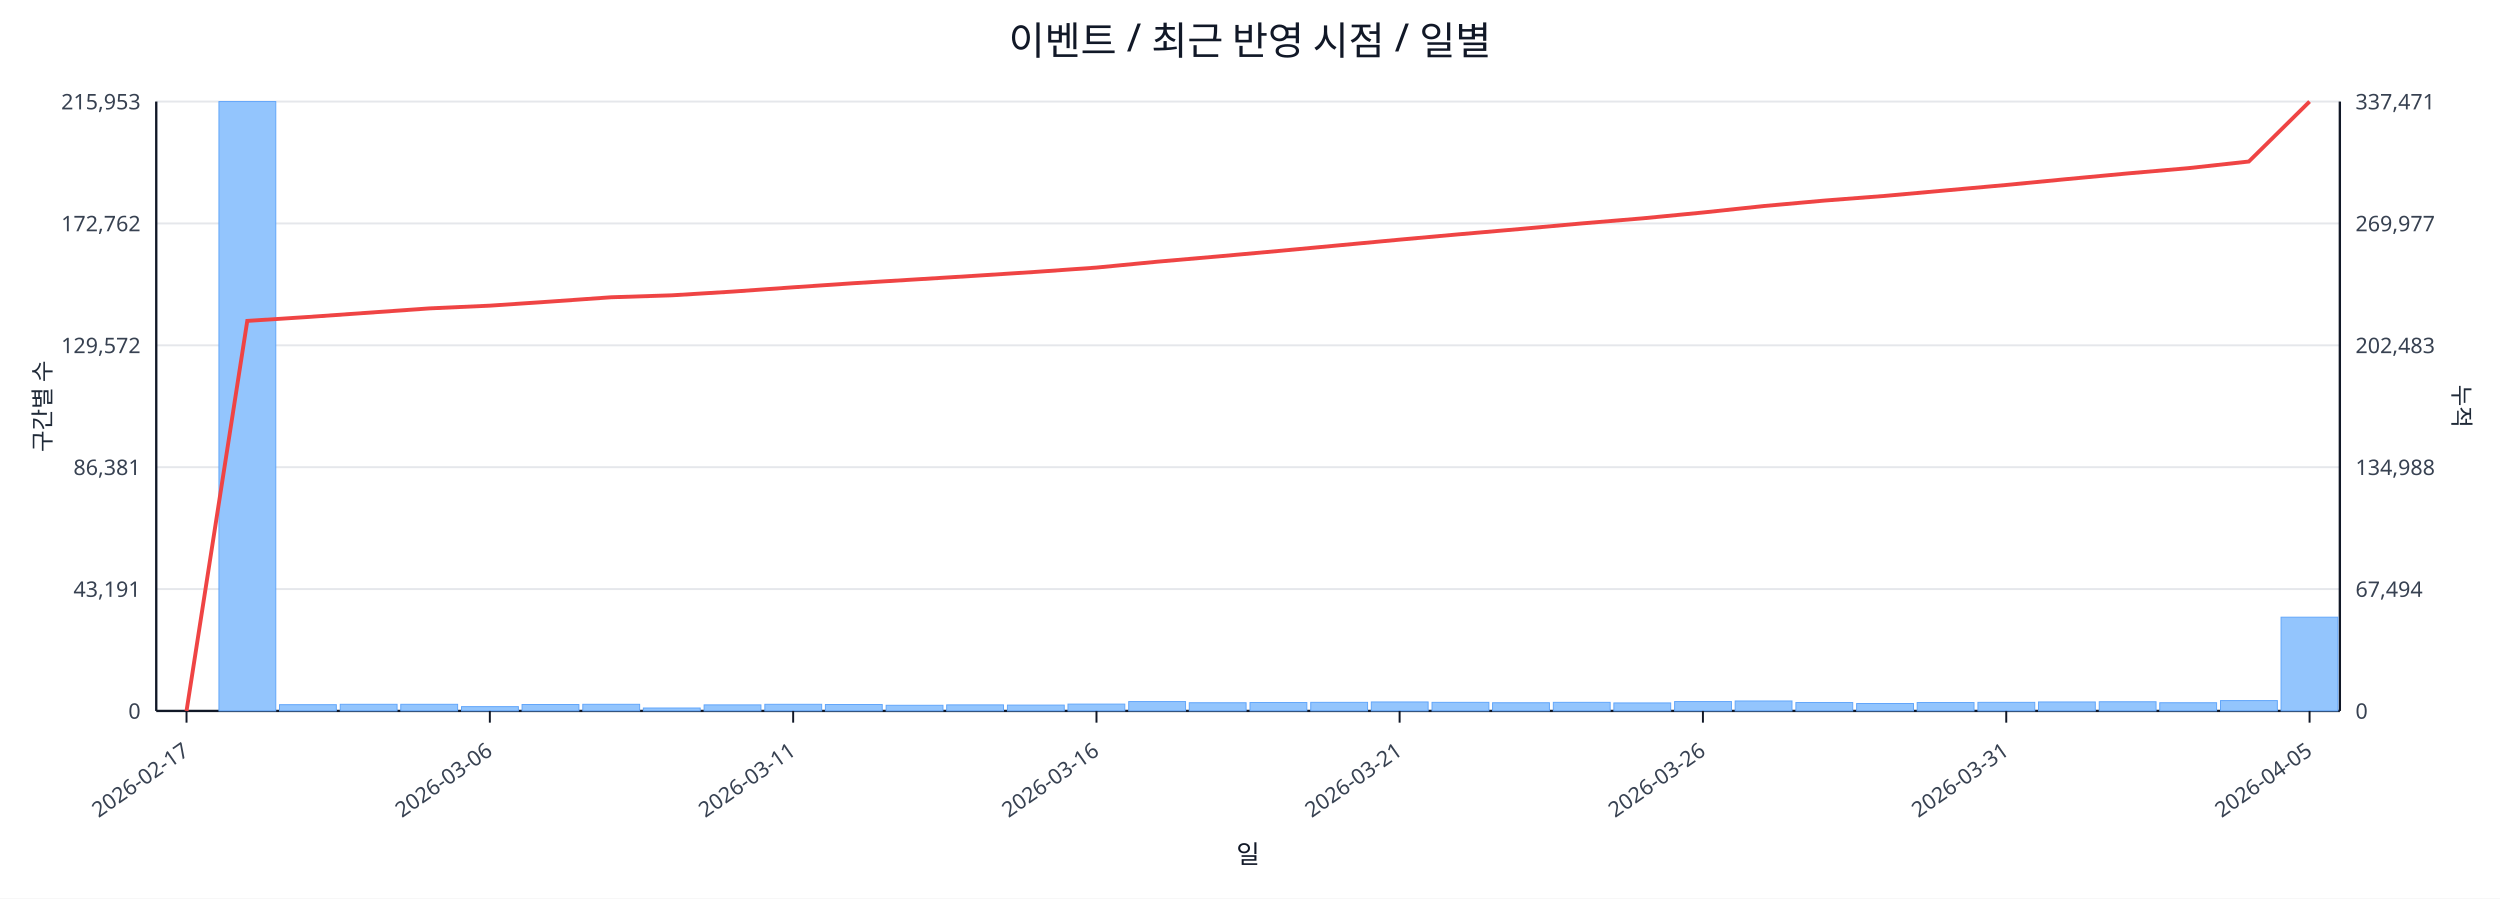
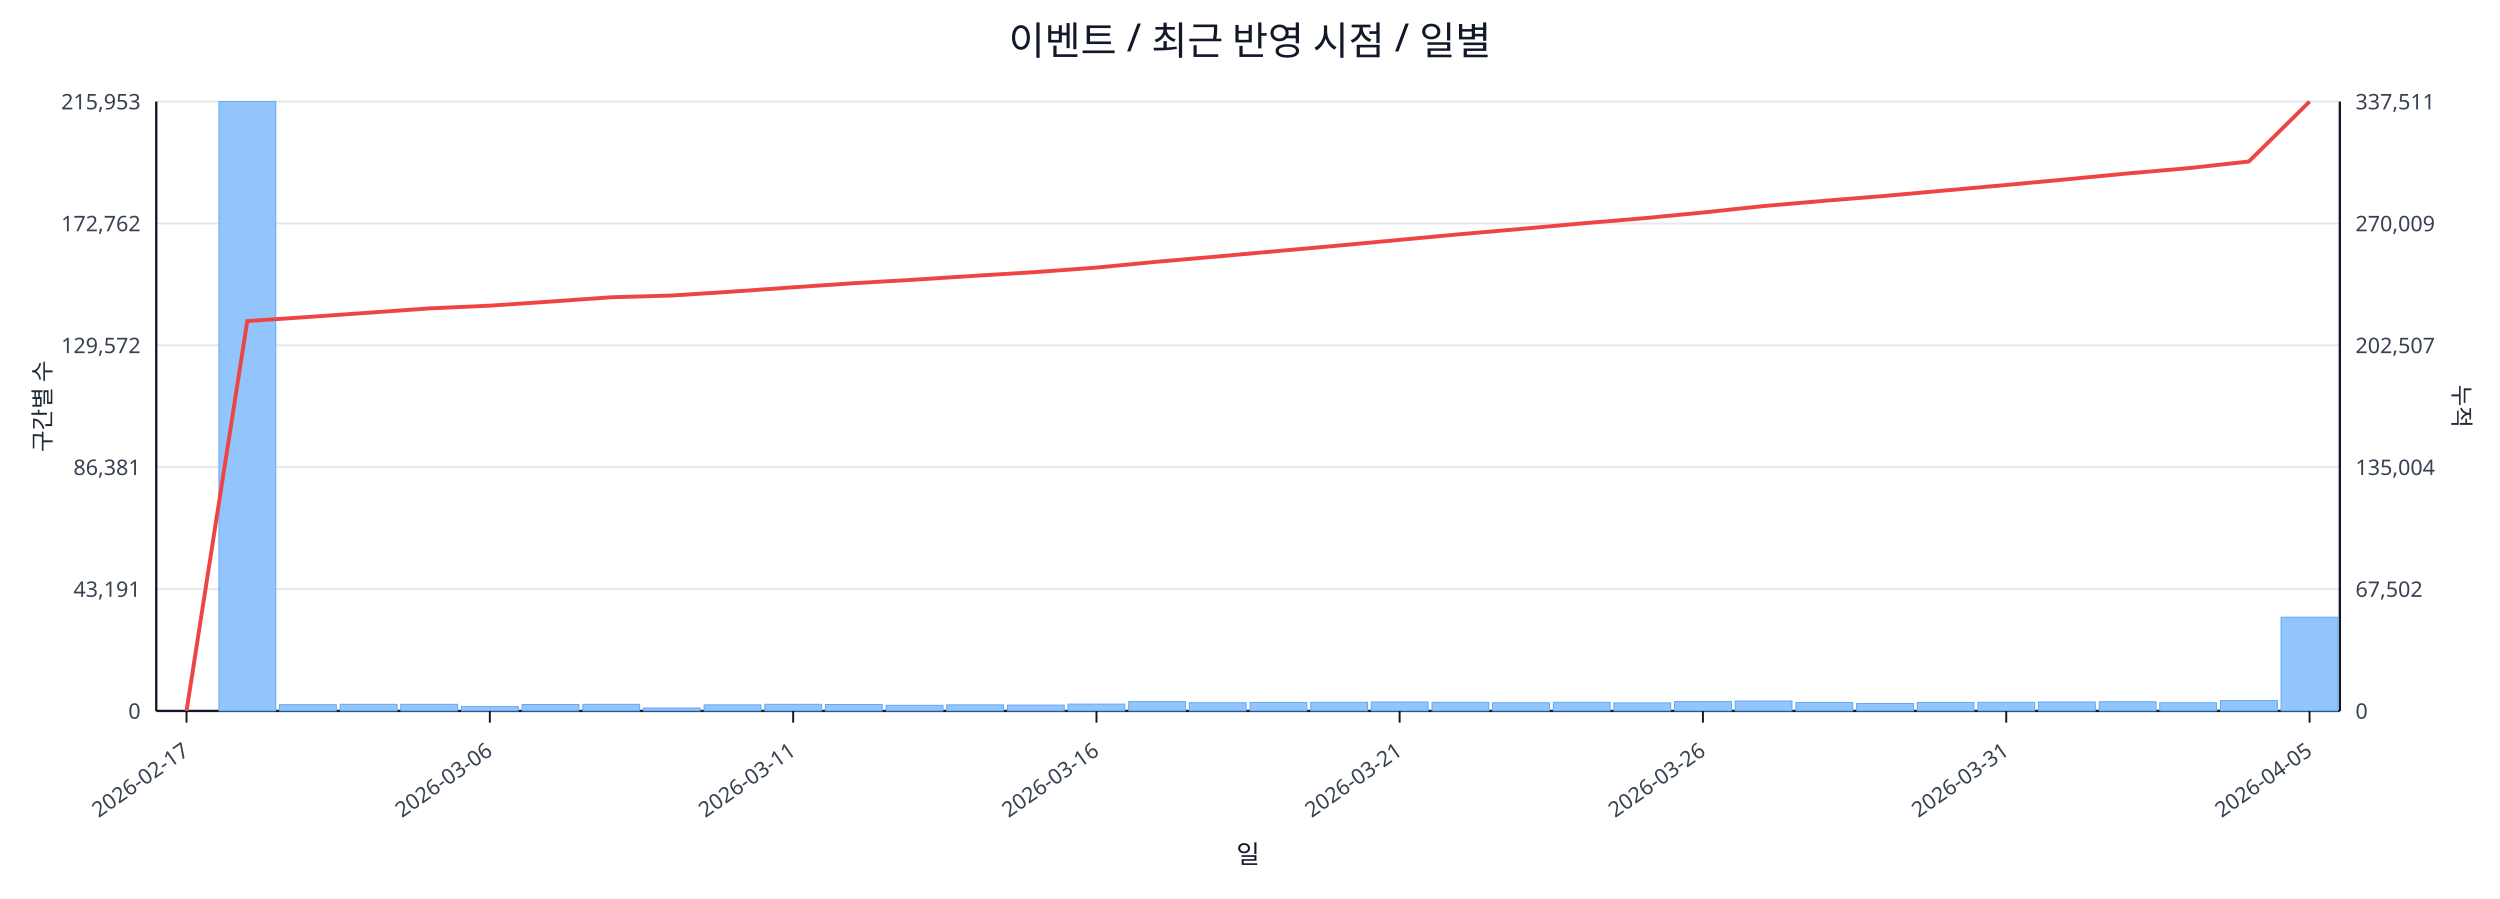
<svg xmlns="http://www.w3.org/2000/svg" width="1280" height="460" viewBox="0 0 1280 460">
  <rect x="0" y="0" width="100%" height="100%" fill="#ffffff" />
  <text x="640.0" y="28" font-size="20" text-anchor="middle" font-family="sans-serif" fill="#111827">이벤트 / 최근 반영 시점 / 일별</text>
  <line x1="80.0" y1="52.0" x2="1198.0" y2="52.0" stroke="#e5e7eb" stroke-width="1" />
  <text x="72.0" y="56.0" font-size="11" text-anchor="end" font-family="sans-serif" fill="#374151">215,953</text>
-   <text x="1206.0" y="56.0" font-size="11" text-anchor="start" font-family="sans-serif" fill="#374151">337,471</text>
+   <text x="1206.0" y="56.0" font-size="11" text-anchor="start" font-family="sans-serif" fill="#374151">337,511</text>
  <line x1="80.0" y1="114.4" x2="1198.0" y2="114.4" stroke="#e5e7eb" stroke-width="1" />
  <text x="72.0" y="118.4" font-size="11" text-anchor="end" font-family="sans-serif" fill="#374151">172,762</text>
-   <text x="1206.0" y="118.4" font-size="11" text-anchor="start" font-family="sans-serif" fill="#374151">269,977</text>
+   <text x="1206.0" y="118.4" font-size="11" text-anchor="start" font-family="sans-serif" fill="#374151">270,009</text>
  <line x1="80.0" y1="176.8" x2="1198.0" y2="176.8" stroke="#e5e7eb" stroke-width="1" />
  <text x="72.0" y="180.8" font-size="11" text-anchor="end" font-family="sans-serif" fill="#374151">129,572</text>
-   <text x="1206.0" y="180.8" font-size="11" text-anchor="start" font-family="sans-serif" fill="#374151">202,483</text>
+   <text x="1206.0" y="180.8" font-size="11" text-anchor="start" font-family="sans-serif" fill="#374151">202,507</text>
  <line x1="80.0" y1="239.2" x2="1198.0" y2="239.2" stroke="#e5e7eb" stroke-width="1" />
  <text x="72.0" y="243.2" font-size="11" text-anchor="end" font-family="sans-serif" fill="#374151">86,381</text>
-   <text x="1206.0" y="243.2" font-size="11" text-anchor="start" font-family="sans-serif" fill="#374151">134,988</text>
+   <text x="1206.0" y="243.2" font-size="11" text-anchor="start" font-family="sans-serif" fill="#374151">135,004</text>
  <line x1="80.0" y1="301.6" x2="1198.0" y2="301.6" stroke="#e5e7eb" stroke-width="1" />
  <text x="72.0" y="305.6" font-size="11" text-anchor="end" font-family="sans-serif" fill="#374151">43,191</text>
-   <text x="1206.0" y="305.6" font-size="11" text-anchor="start" font-family="sans-serif" fill="#374151">67,494</text>
+   <text x="1206.0" y="305.6" font-size="11" text-anchor="start" font-family="sans-serif" fill="#374151">67,502</text>
  <line x1="80.0" y1="364.0" x2="1198.0" y2="364.0" stroke="#e5e7eb" stroke-width="1" />
  <text x="72.0" y="368.0" font-size="11" text-anchor="end" font-family="sans-serif" fill="#374151">0</text>
  <text x="1206.0" y="368.0" font-size="11" text-anchor="start" font-family="sans-serif" fill="#374151">0</text>
  <line x1="80.0" y1="364.0" x2="1198.0" y2="364.0" stroke="#111827" stroke-width="1.2" />
  <line x1="80.0" y1="52.0" x2="80.0" y2="364.0" stroke="#111827" stroke-width="1.2" />
  <line x1="1198.0" y1="52.0" x2="1198.0" y2="364.0" stroke="#111827" stroke-width="1.2" />
  <rect x="81.0" y="364.0" width="29.1" height="0.0" fill="#93c5fd" stroke="#60a5fa" stroke-width="0.5" />
  <rect x="112.1" y="52.0" width="29.1" height="312.0" fill="#93c5fd" stroke="#60a5fa" stroke-width="0.5" />
  <rect x="143.1" y="360.8" width="29.1" height="3.2" fill="#93c5fd" stroke="#60a5fa" stroke-width="0.5" />
  <rect x="174.2" y="360.6" width="29.1" height="3.4" fill="#93c5fd" stroke="#60a5fa" stroke-width="0.5" />
  <rect x="205.2" y="360.6" width="29.1" height="3.4" fill="#93c5fd" stroke="#60a5fa" stroke-width="0.5" />
  <rect x="236.3" y="361.8" width="29.1" height="2.2" fill="#93c5fd" stroke="#60a5fa" stroke-width="0.5" />
  <rect x="267.3" y="360.7" width="29.1" height="3.3" fill="#93c5fd" stroke="#60a5fa" stroke-width="0.5" />
  <rect x="298.4" y="360.6" width="29.1" height="3.4" fill="#93c5fd" stroke="#60a5fa" stroke-width="0.5" />
  <rect x="329.4" y="362.5" width="29.1" height="1.5" fill="#93c5fd" stroke="#60a5fa" stroke-width="0.5" />
  <rect x="360.5" y="360.9" width="29.1" height="3.1" fill="#93c5fd" stroke="#60a5fa" stroke-width="0.5" />
  <rect x="391.6" y="360.6" width="29.1" height="3.4" fill="#93c5fd" stroke="#60a5fa" stroke-width="0.5" />
  <rect x="422.6" y="360.7" width="29.1" height="3.3" fill="#93c5fd" stroke="#60a5fa" stroke-width="0.5" />
  <rect x="453.7" y="361.1" width="29.1" height="2.9" fill="#93c5fd" stroke="#60a5fa" stroke-width="0.5" />
  <rect x="484.7" y="360.9" width="29.1" height="3.1" fill="#93c5fd" stroke="#60a5fa" stroke-width="0.5" />
  <rect x="515.8" y="361.0" width="29.1" height="3.0" fill="#93c5fd" stroke="#60a5fa" stroke-width="0.5" />
  <rect x="546.8" y="360.5" width="29.1" height="3.5" fill="#93c5fd" stroke="#60a5fa" stroke-width="0.5" />
  <rect x="577.9" y="359.2" width="29.1" height="4.8" fill="#93c5fd" stroke="#60a5fa" stroke-width="0.5" />
  <rect x="608.9" y="359.8" width="29.1" height="4.2" fill="#93c5fd" stroke="#60a5fa" stroke-width="0.5" />
  <rect x="640.0" y="359.7" width="29.1" height="4.3" fill="#93c5fd" stroke="#60a5fa" stroke-width="0.5" />
  <rect x="671.1" y="359.6" width="29.1" height="4.4" fill="#93c5fd" stroke="#60a5fa" stroke-width="0.5" />
  <rect x="702.1" y="359.4" width="29.1" height="4.6" fill="#93c5fd" stroke="#60a5fa" stroke-width="0.5" />
  <rect x="733.2" y="359.6" width="29.1" height="4.4" fill="#93c5fd" stroke="#60a5fa" stroke-width="0.5" />
  <rect x="764.2" y="359.8" width="29.1" height="4.2" fill="#93c5fd" stroke="#60a5fa" stroke-width="0.5" />
  <rect x="795.3" y="359.6" width="29.1" height="4.4" fill="#93c5fd" stroke="#60a5fa" stroke-width="0.5" />
  <rect x="826.3" y="359.9" width="29.1" height="4.1" fill="#93c5fd" stroke="#60a5fa" stroke-width="0.5" />
  <rect x="857.4" y="359.2" width="29.1" height="4.8" fill="#93c5fd" stroke="#60a5fa" stroke-width="0.5" />
  <rect x="888.4" y="358.9" width="29.1" height="5.1" fill="#93c5fd" stroke="#60a5fa" stroke-width="0.5" />
  <rect x="919.5" y="359.7" width="29.1" height="4.3" fill="#93c5fd" stroke="#60a5fa" stroke-width="0.5" />
  <rect x="950.6" y="360.2" width="29.1" height="3.8" fill="#93c5fd" stroke="#60a5fa" stroke-width="0.5" />
  <rect x="981.6" y="359.7" width="29.1" height="4.3" fill="#93c5fd" stroke="#60a5fa" stroke-width="0.5" />
  <rect x="1012.7" y="359.6" width="29.1" height="4.4" fill="#93c5fd" stroke="#60a5fa" stroke-width="0.5" />
  <rect x="1043.7" y="359.4" width="29.1" height="4.6" fill="#93c5fd" stroke="#60a5fa" stroke-width="0.5" />
  <rect x="1074.8" y="359.3" width="29.1" height="4.7" fill="#93c5fd" stroke="#60a5fa" stroke-width="0.5" />
  <rect x="1105.8" y="359.8" width="29.1" height="4.2" fill="#93c5fd" stroke="#60a5fa" stroke-width="0.5" />
  <rect x="1136.9" y="358.7" width="29.1" height="5.3" fill="#93c5fd" stroke="#60a5fa" stroke-width="0.5" />
  <rect x="1167.9" y="316.0" width="29.1" height="48.0" fill="#93c5fd" stroke="#60a5fa" stroke-width="0.5" />
-   <polyline fill="none" stroke="#ef4444" stroke-width="2" points="95.5,364.0 126.6,164.3 157.6,162.3 188.7,160.1 219.8,157.9 250.8,156.5 281.9,154.4 312.9,152.2 344.0,151.2 375.0,149.3 406.1,147.1 437.1,145.0 468.2,143.1 499.2,141.2 530.3,139.2 561.4,137.0 592.4,134.0 623.5,131.3 654.5,128.5 685.6,125.6 716.6,122.7 747.7,119.9 778.8,117.2 809.8,114.4 840.9,111.8 871.9,108.8 903.0,105.5 934.0,102.7 965.1,100.3 996.1,97.5 1027.2,94.7 1058.2,91.7 1089.3,88.8 1120.4,86.1 1151.4,82.7 1182.5,52.0" />
+   <polyline fill="none" stroke="#ef4444" stroke-width="2" points="95.5,364.0 126.6,164.4 157.6,162.3 188.7,160.1 219.8,157.9 250.8,156.5 281.9,154.4 312.9,152.2 344.0,151.3 375.0,149.3 406.1,147.1 437.1,145.0 468.2,143.2 499.2,141.2 530.3,139.3 561.4,137.0 592.4,134.0 623.5,131.3 654.5,128.5 685.6,125.7 716.6,122.8 747.7,119.9 778.8,117.2 809.8,114.4 840.9,111.8 871.9,108.8 903.0,105.5 934.0,102.8 965.1,100.3 996.1,97.5 1027.2,94.7 1058.2,91.8 1089.3,88.8 1120.4,86.1 1151.4,82.7 1182.5,52.0" />
  <line x1="95.5" y1="364.0" x2="95.5" y2="370.0" stroke="#111827" stroke-width="1" />
  <text x="97.5" y="386.0" font-size="11" text-anchor="end" transform="rotate(-35 97.5 386.0)" font-family="sans-serif" fill="#374151">2026-02-17</text>
  <line x1="250.8" y1="364.0" x2="250.8" y2="370.0" stroke="#111827" stroke-width="1" />
  <text x="252.8" y="386.0" font-size="11" text-anchor="end" transform="rotate(-35 252.8 386.0)" font-family="sans-serif" fill="#374151">2026-03-06</text>
  <line x1="406.1" y1="364.0" x2="406.1" y2="370.0" stroke="#111827" stroke-width="1" />
  <text x="408.1" y="386.0" font-size="11" text-anchor="end" transform="rotate(-35 408.1 386.0)" font-family="sans-serif" fill="#374151">2026-03-11</text>
  <line x1="561.4" y1="364.0" x2="561.4" y2="370.0" stroke="#111827" stroke-width="1" />
  <text x="563.4" y="386.0" font-size="11" text-anchor="end" transform="rotate(-35 563.4 386.0)" font-family="sans-serif" fill="#374151">2026-03-16</text>
  <line x1="716.6" y1="364.0" x2="716.6" y2="370.0" stroke="#111827" stroke-width="1" />
  <text x="718.6" y="386.0" font-size="11" text-anchor="end" transform="rotate(-35 718.6 386.0)" font-family="sans-serif" fill="#374151">2026-03-21</text>
  <line x1="871.9" y1="364.0" x2="871.9" y2="370.0" stroke="#111827" stroke-width="1" />
  <text x="873.9" y="386.0" font-size="11" text-anchor="end" transform="rotate(-35 873.9 386.0)" font-family="sans-serif" fill="#374151">2026-03-26</text>
  <line x1="1027.2" y1="364.0" x2="1027.2" y2="370.0" stroke="#111827" stroke-width="1" />
  <text x="1029.2" y="386.0" font-size="11" text-anchor="end" transform="rotate(-35 1029.2 386.0)" font-family="sans-serif" fill="#374151">2026-03-31</text>
  <line x1="1182.5" y1="364.0" x2="1182.5" y2="370.0" stroke="#111827" stroke-width="1" />
  <text x="1184.5" y="386.0" font-size="11" text-anchor="end" transform="rotate(-35 1184.5 386.0)" font-family="sans-serif" fill="#374151">2026-04-05</text>
  <text x="26" y="208.0" font-size="12" transform="rotate(-90 26 208.0)" text-anchor="middle" font-family="sans-serif" fill="#1f2937">구간별 수</text>
  <text x="1256.0" y="208.0" font-size="12" transform="rotate(90 1256.0 208.0)" text-anchor="middle" font-family="sans-serif" fill="#1f2937">누적</text>
  <text x="639.0" y="442.0" font-size="13" text-anchor="middle" font-family="sans-serif" fill="#111827">일</text>
</svg>
